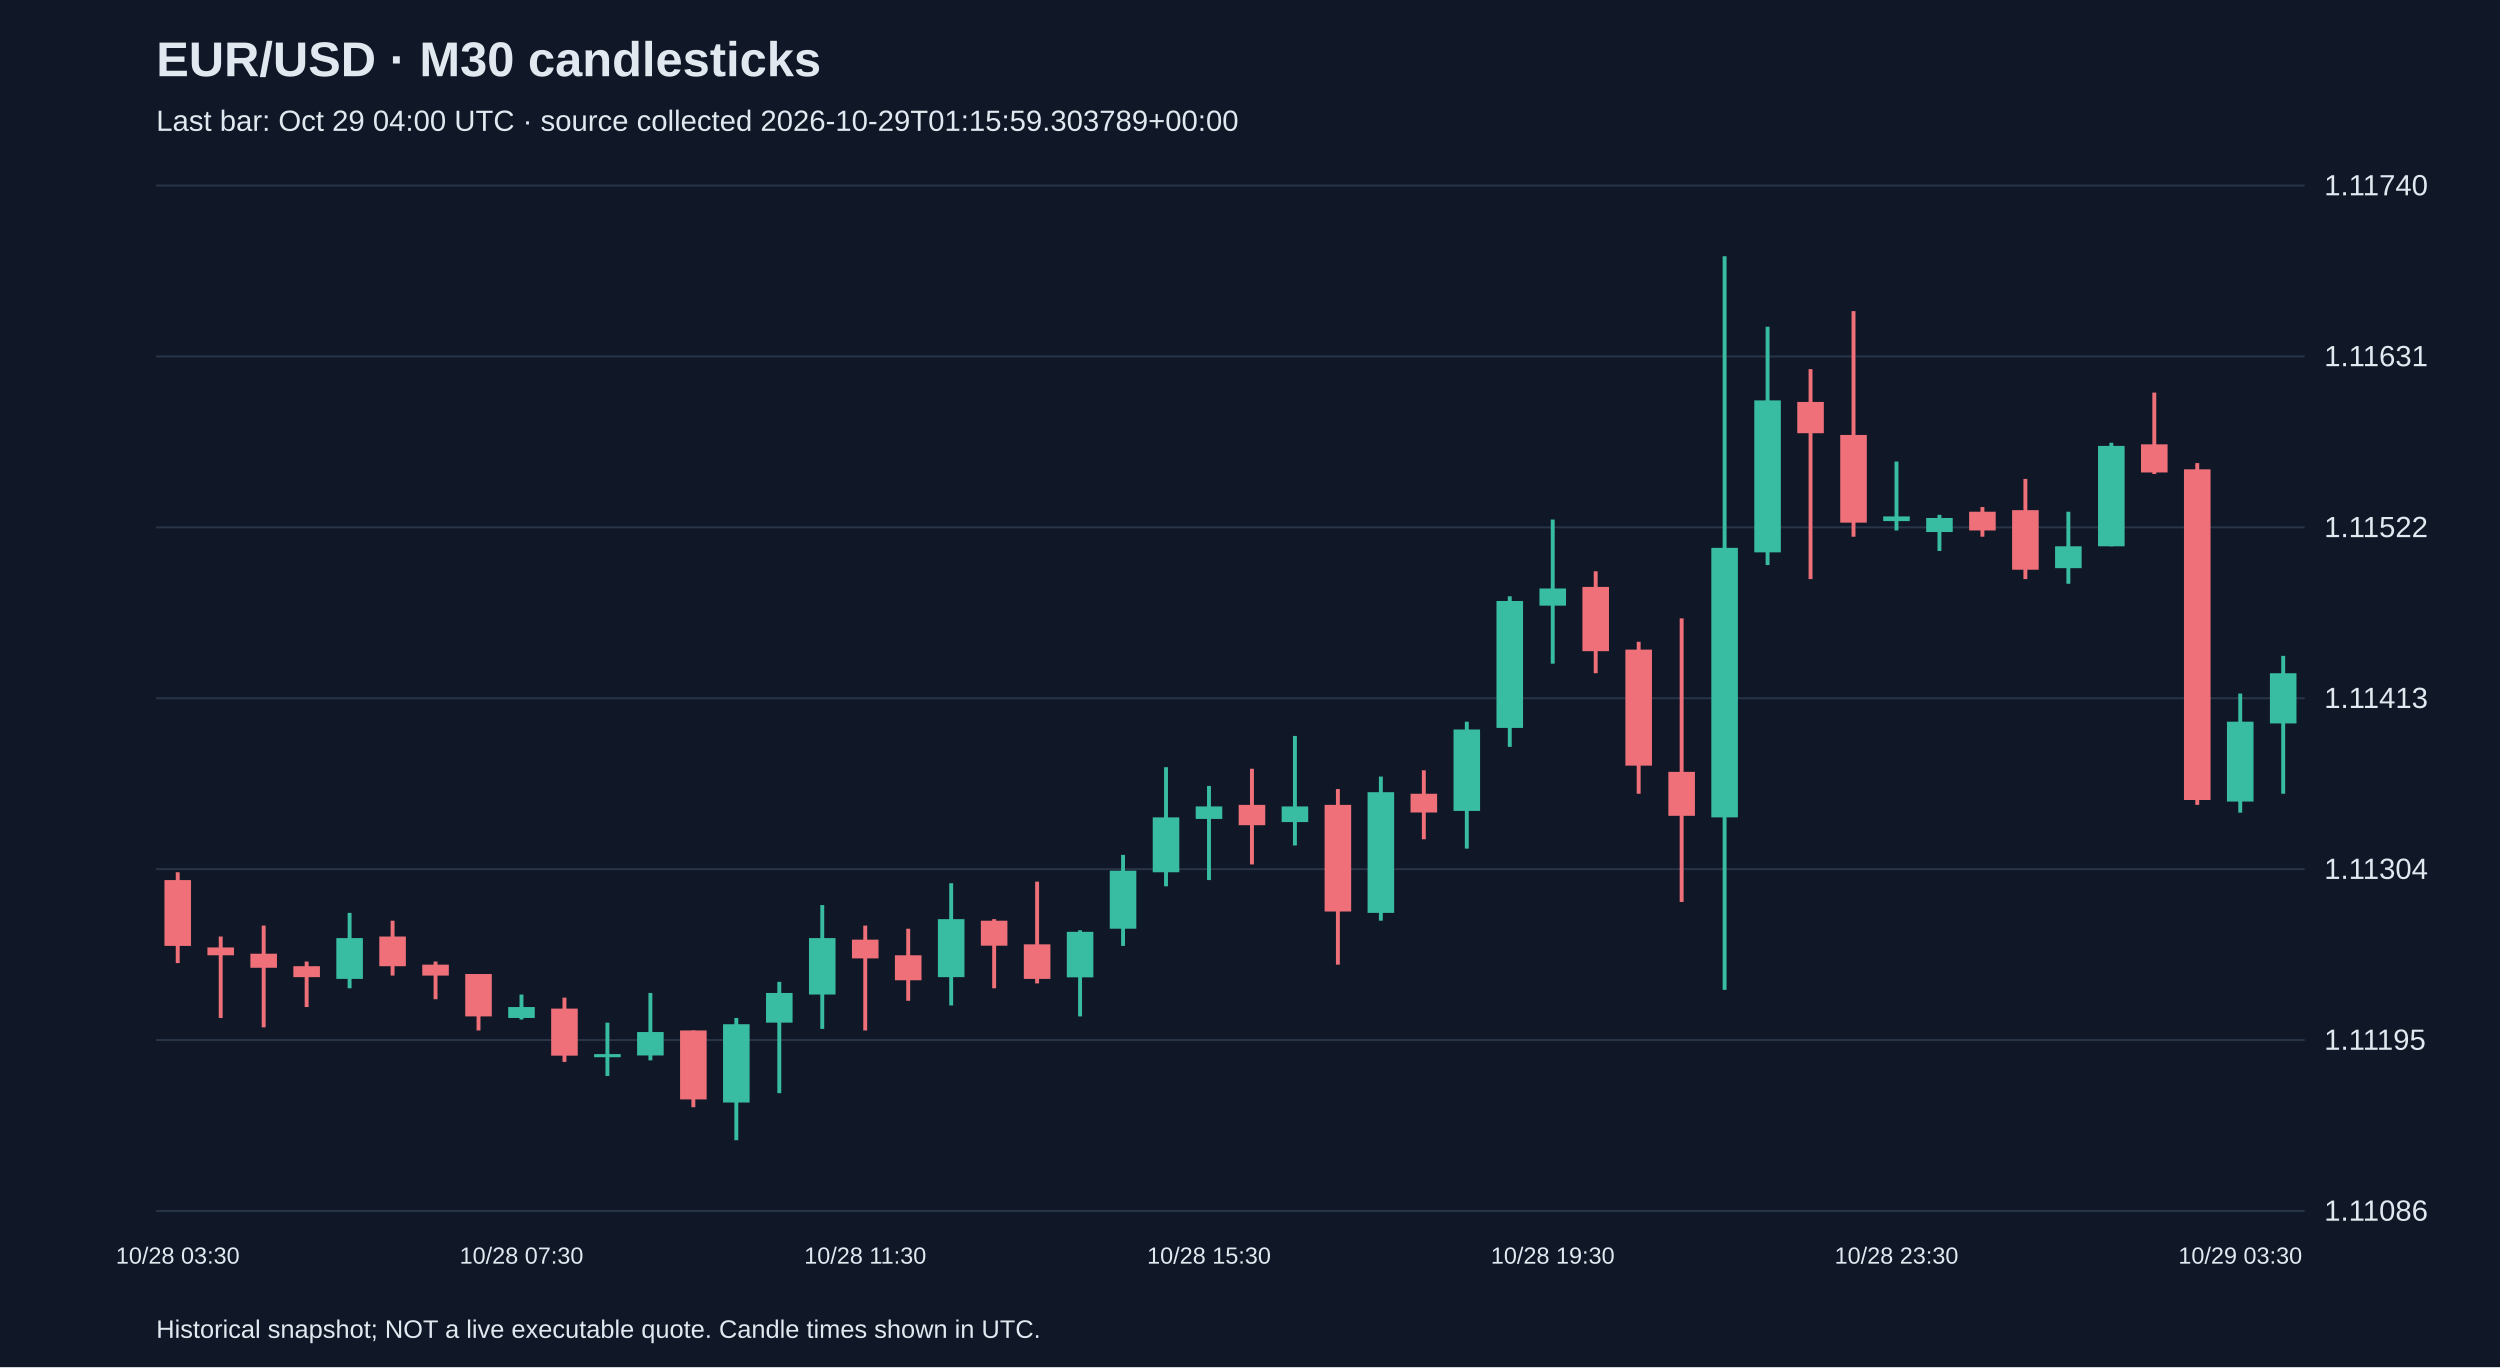
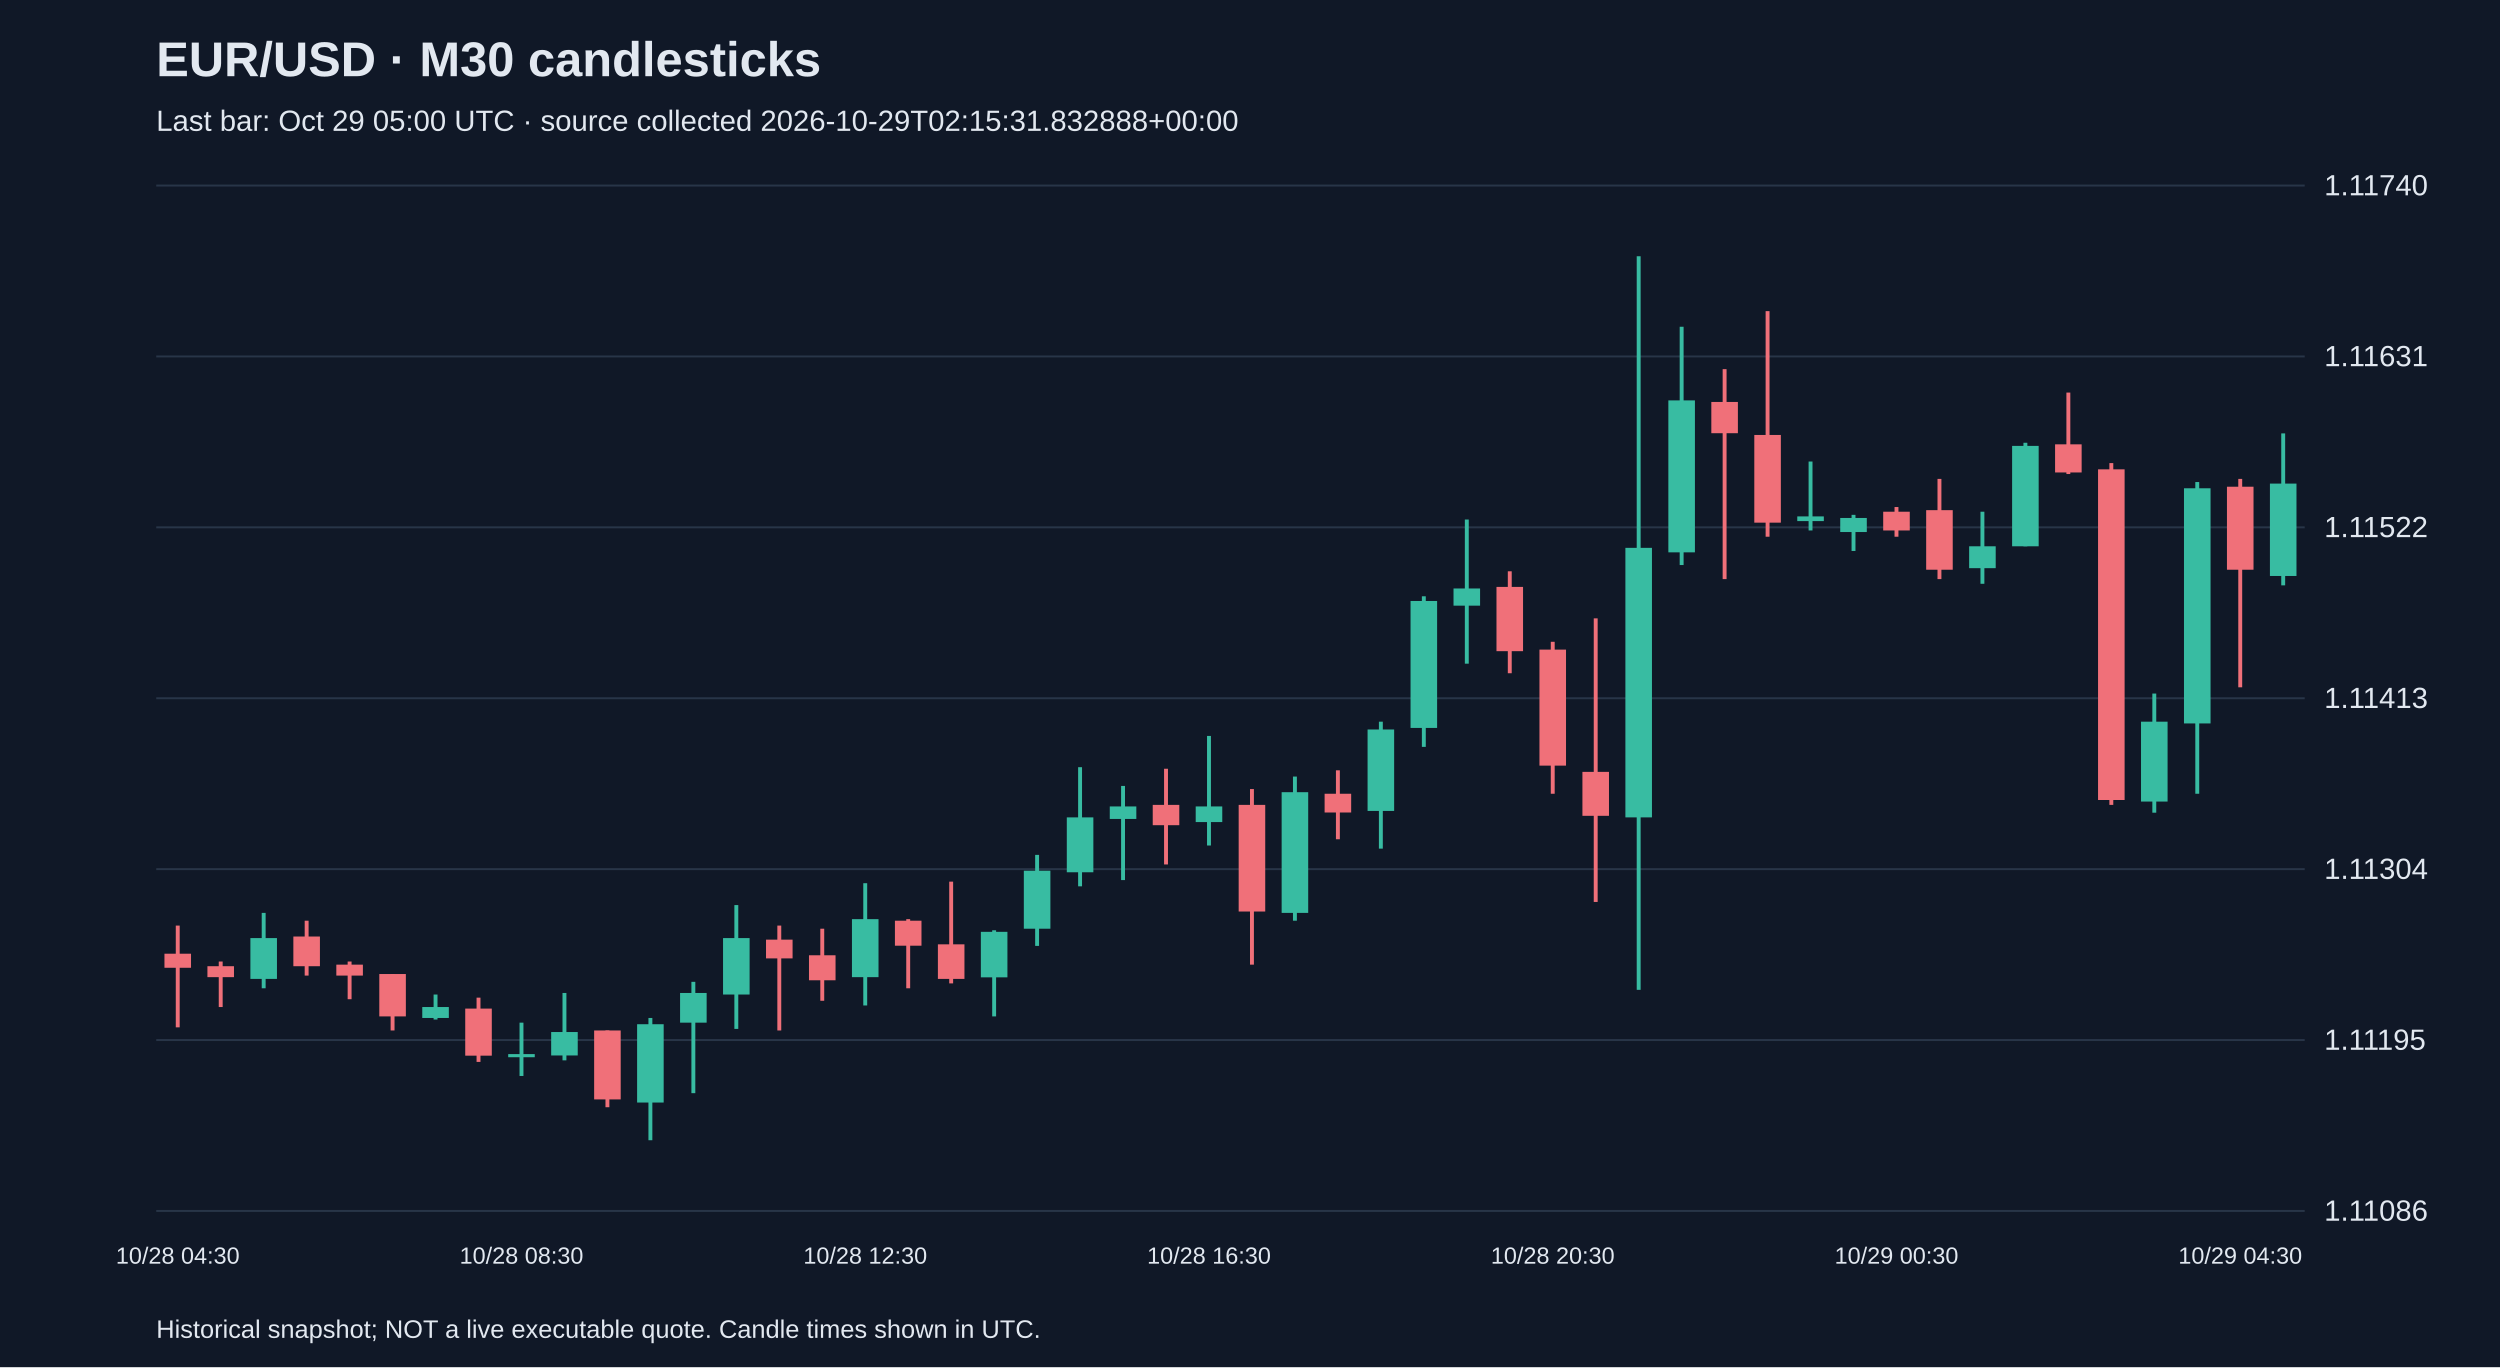
<svg xmlns="http://www.w3.org/2000/svg" viewBox="0 0 1280 700">
  <rect width="100%" height="100%" fill="#101827" />
  <style>text{font-family:Arial,sans-serif;fill:#e2e8f0}</style>
  <text x="80" y="39" font-size="25" font-weight="bold">EUR/USD · M30 candlesticks</text>
-   <text x="80" y="67" font-size="15" fill="#a6b1c5">Last bar: Oct 29 04:00 UTC · source collected 2026-10-29T01:15:59.303789+00:00</text>
+   <text x="80" y="67" font-size="15" fill="#a6b1c5">Last bar: Oct 29 05:00 UTC · source collected 2026-10-29T02:15:31.832888+00:00</text>
  <line x1="80" y1="620.0" x2="1180" y2="620.0" stroke="#283548" />
  <text x="1190" y="625.0" font-size="15">1.11086</text>
  <line x1="80" y1="532.5" x2="1180" y2="532.5" stroke="#283548" />
  <text x="1190" y="537.5" font-size="15">1.11195</text>
  <line x1="80" y1="445.0" x2="1180" y2="445.0" stroke="#283548" />
  <text x="1190" y="450.0" font-size="15">1.11304</text>
  <line x1="80" y1="357.5" x2="1180" y2="357.5" stroke="#283548" />
  <text x="1190" y="362.5" font-size="15">1.11413</text>
  <line x1="80" y1="270.0" x2="1180" y2="270.0" stroke="#283548" />
  <text x="1190" y="275.0" font-size="15">1.11522</text>
  <line x1="80" y1="182.5" x2="1180" y2="182.5" stroke="#283548" />
  <text x="1190" y="187.5" font-size="15">1.11631</text>
  <line x1="80" y1="95.0" x2="1180" y2="95.0" stroke="#283548" />
  <text x="1190" y="100.0" font-size="15">1.11740</text>
-   <line x1="91.0" y1="446.6" x2="91.0" y2="493.1" stroke="#f07079" stroke-width="2" />
-   <rect x="84.2" y="450.6" width="13.6" height="33.7" fill="#f07079" />
-   <text x="91.0" y="647" text-anchor="middle" font-size="12">10/28 03:30</text>
-   <line x1="113.0" y1="479.5" x2="113.0" y2="521.2" stroke="#f07079" stroke-width="2" />
-   <rect x="106.2" y="485.1" width="13.6" height="4.0" fill="#f07079" />
-   <line x1="135.0" y1="473.9" x2="135.0" y2="526.0" stroke="#f07079" stroke-width="2" />
-   <rect x="128.2" y="488.3" width="13.6" height="7.2" fill="#f07079" />
-   <line x1="157.0" y1="492.3" x2="157.0" y2="515.6" stroke="#f07079" stroke-width="2" />
-   <rect x="150.2" y="494.7" width="13.6" height="5.6" fill="#f07079" />
-   <line x1="179.0" y1="467.4" x2="179.0" y2="506.0" stroke="#38bca2" stroke-width="2" />
-   <rect x="172.2" y="480.3" width="13.6" height="20.9" fill="#38bca2" />
-   <line x1="201.0" y1="471.4" x2="201.0" y2="499.5" stroke="#f07079" stroke-width="2" />
-   <rect x="194.2" y="479.5" width="13.6" height="15.2" fill="#f07079" />
-   <line x1="223.0" y1="492.3" x2="223.0" y2="511.6" stroke="#f07079" stroke-width="2" />
-   <rect x="216.2" y="493.9" width="13.6" height="5.6" fill="#f07079" />
-   <line x1="245.0" y1="498.7" x2="245.0" y2="527.6" stroke="#f07079" stroke-width="2" />
-   <rect x="238.2" y="498.7" width="13.6" height="21.7" fill="#f07079" />
-   <line x1="267.0" y1="509.2" x2="267.0" y2="522.0" stroke="#38bca2" stroke-width="2" />
-   <rect x="260.2" y="515.6" width="13.6" height="5.6" fill="#38bca2" />
-   <text x="267.0" y="647" text-anchor="middle" font-size="12">10/28 07:30</text>
-   <line x1="289.0" y1="510.8" x2="289.0" y2="543.7" stroke="#f07079" stroke-width="2" />
-   <rect x="282.2" y="516.4" width="13.6" height="24.1" fill="#f07079" />
-   <line x1="311.0" y1="523.6" x2="311.0" y2="550.9" stroke="#38bca2" stroke-width="2" />
-   <rect x="304.2" y="539.7" width="13.6" height="1.6" fill="#38bca2" />
-   <line x1="333.0" y1="508.4" x2="333.0" y2="542.9" stroke="#38bca2" stroke-width="2" />
-   <rect x="326.2" y="528.4" width="13.6" height="12.0" fill="#38bca2" />
-   <line x1="355.0" y1="527.6" x2="355.0" y2="566.9" stroke="#f07079" stroke-width="2" />
-   <rect x="348.2" y="527.6" width="13.6" height="35.3" fill="#f07079" />
-   <line x1="377.0" y1="521.2" x2="377.0" y2="583.8" stroke="#38bca2" stroke-width="2" />
-   <rect x="370.2" y="524.4" width="13.6" height="40.1" fill="#38bca2" />
-   <line x1="399.0" y1="502.7" x2="399.0" y2="559.7" stroke="#38bca2" stroke-width="2" />
-   <rect x="392.2" y="508.4" width="13.6" height="15.2" fill="#38bca2" />
-   <line x1="421.0" y1="463.4" x2="421.0" y2="526.8" stroke="#38bca2" stroke-width="2" />
-   <rect x="414.2" y="480.3" width="13.6" height="28.9" fill="#38bca2" />
-   <line x1="443.0" y1="473.9" x2="443.0" y2="527.6" stroke="#f07079" stroke-width="2" />
-   <rect x="436.2" y="481.1" width="13.6" height="9.6" fill="#f07079" />
-   <text x="443.0" y="647" text-anchor="middle" font-size="12">10/28 11:30</text>
-   <line x1="465.0" y1="475.5" x2="465.0" y2="512.4" stroke="#f07079" stroke-width="2" />
-   <rect x="458.2" y="489.1" width="13.6" height="12.8" fill="#f07079" />
-   <line x1="487.0" y1="452.2" x2="487.0" y2="514.8" stroke="#38bca2" stroke-width="2" />
-   <rect x="480.2" y="470.6" width="13.6" height="29.7" fill="#38bca2" />
-   <line x1="509.0" y1="470.6" x2="509.0" y2="506.0" stroke="#f07079" stroke-width="2" />
-   <rect x="502.2" y="471.4" width="13.6" height="12.8" fill="#f07079" />
-   <line x1="531.0" y1="451.4" x2="531.0" y2="503.5" stroke="#f07079" stroke-width="2" />
-   <rect x="524.2" y="483.5" width="13.6" height="17.7" fill="#f07079" />
-   <line x1="553.0" y1="476.3" x2="553.0" y2="520.4" stroke="#38bca2" stroke-width="2" />
-   <rect x="546.2" y="477.1" width="13.6" height="23.3" fill="#38bca2" />
-   <line x1="575.0" y1="437.7" x2="575.0" y2="484.3" stroke="#38bca2" stroke-width="2" />
-   <rect x="568.2" y="445.8" width="13.6" height="29.7" fill="#38bca2" />
-   <line x1="597.0" y1="392.8" x2="597.0" y2="453.8" stroke="#38bca2" stroke-width="2" />
-   <rect x="590.2" y="418.5" width="13.6" height="28.1" fill="#38bca2" />
-   <line x1="619.0" y1="402.4" x2="619.0" y2="450.6" stroke="#38bca2" stroke-width="2" />
-   <rect x="612.2" y="412.9" width="13.6" height="6.4" fill="#38bca2" />
-   <text x="619.0" y="647" text-anchor="middle" font-size="12">10/28 15:30</text>
-   <line x1="641.0" y1="393.6" x2="641.0" y2="442.6" stroke="#f07079" stroke-width="2" />
-   <rect x="634.2" y="412.1" width="13.6" height="10.4" fill="#f07079" />
-   <line x1="663.0" y1="376.8" x2="663.0" y2="432.9" stroke="#38bca2" stroke-width="2" />
-   <rect x="656.2" y="412.9" width="13.6" height="8.0" fill="#38bca2" />
-   <line x1="685.0" y1="404.0" x2="685.0" y2="493.9" stroke="#f07079" stroke-width="2" />
-   <rect x="678.2" y="412.1" width="13.6" height="54.6" fill="#f07079" />
-   <line x1="707.0" y1="397.6" x2="707.0" y2="471.4" stroke="#38bca2" stroke-width="2" />
-   <rect x="700.2" y="405.6" width="13.6" height="61.8" fill="#38bca2" />
-   <line x1="729.0" y1="394.4" x2="729.0" y2="429.7" stroke="#f07079" stroke-width="2" />
-   <rect x="722.2" y="406.4" width="13.6" height="9.6" fill="#f07079" />
-   <line x1="751.0" y1="369.5" x2="751.0" y2="434.5" stroke="#38bca2" stroke-width="2" />
-   <rect x="744.2" y="373.5" width="13.6" height="41.7" fill="#38bca2" />
-   <line x1="773.0" y1="305.3" x2="773.0" y2="382.4" stroke="#38bca2" stroke-width="2" />
-   <rect x="766.2" y="307.7" width="13.6" height="65.0" fill="#38bca2" />
-   <line x1="795.0" y1="266.0" x2="795.0" y2="339.8" stroke="#38bca2" stroke-width="2" />
-   <rect x="788.2" y="301.3" width="13.6" height="8.8" fill="#38bca2" />
-   <text x="795.0" y="647" text-anchor="middle" font-size="12">10/28 19:30</text>
-   <line x1="817.0" y1="292.5" x2="817.0" y2="344.7" stroke="#f07079" stroke-width="2" />
-   <rect x="810.2" y="300.5" width="13.6" height="32.9" fill="#f07079" />
-   <line x1="839.0" y1="328.6" x2="839.0" y2="406.4" stroke="#f07079" stroke-width="2" />
-   <rect x="832.2" y="332.6" width="13.6" height="59.4" fill="#f07079" />
-   <line x1="861.0" y1="316.6" x2="861.0" y2="461.8" stroke="#f07079" stroke-width="2" />
-   <rect x="854.2" y="395.2" width="13.6" height="22.5" fill="#f07079" />
-   <line x1="883.0" y1="131.2" x2="883.0" y2="506.8" stroke="#38bca2" stroke-width="2" />
-   <rect x="876.2" y="280.5" width="13.6" height="138.0" fill="#38bca2" />
-   <line x1="905.0" y1="167.3" x2="905.0" y2="289.3" stroke="#38bca2" stroke-width="2" />
-   <rect x="898.2" y="205.0" width="13.6" height="77.8" fill="#38bca2" />
-   <line x1="927.0" y1="189.0" x2="927.0" y2="296.5" stroke="#f07079" stroke-width="2" />
-   <rect x="920.2" y="205.8" width="13.6" height="16.0" fill="#f07079" />
-   <line x1="949.0" y1="159.3" x2="949.0" y2="274.8" stroke="#f07079" stroke-width="2" />
-   <rect x="942.2" y="222.7" width="13.6" height="44.9" fill="#f07079" />
-   <line x1="971.0" y1="236.3" x2="971.0" y2="271.6" stroke="#38bca2" stroke-width="2" />
-   <rect x="964.2" y="264.4" width="13.6" height="2.4" fill="#38bca2" />
-   <text x="971.0" y="647" text-anchor="middle" font-size="12">10/28 23:30</text>
-   <line x1="993.0" y1="263.6" x2="993.0" y2="282.1" stroke="#38bca2" stroke-width="2" />
-   <rect x="986.2" y="265.2" width="13.6" height="7.2" fill="#38bca2" />
-   <line x1="1015.0" y1="259.6" x2="1015.0" y2="274.8" stroke="#f07079" stroke-width="2" />
-   <rect x="1008.2" y="262.0" width="13.6" height="9.6" fill="#f07079" />
-   <line x1="1037.0" y1="245.2" x2="1037.0" y2="296.5" stroke="#f07079" stroke-width="2" />
-   <rect x="1030.2" y="261.2" width="13.6" height="30.5" fill="#f07079" />
-   <line x1="1059.0" y1="262.0" x2="1059.0" y2="298.9" stroke="#38bca2" stroke-width="2" />
-   <rect x="1052.2" y="279.7" width="13.6" height="11.2" fill="#38bca2" />
-   <line x1="1081.0" y1="226.7" x2="1081.0" y2="279.7" stroke="#38bca2" stroke-width="2" />
-   <rect x="1074.2" y="228.3" width="13.6" height="51.4" fill="#38bca2" />
-   <line x1="1103.0" y1="201.0" x2="1103.0" y2="242.7" stroke="#f07079" stroke-width="2" />
-   <rect x="1096.2" y="227.5" width="13.6" height="14.4" fill="#f07079" />
-   <line x1="1125.0" y1="237.1" x2="1125.0" y2="412.1" stroke="#f07079" stroke-width="2" />
-   <rect x="1118.2" y="240.3" width="13.6" height="169.3" fill="#f07079" />
-   <line x1="1147.0" y1="355.1" x2="1147.0" y2="416.1" stroke="#38bca2" stroke-width="2" />
-   <rect x="1140.2" y="369.5" width="13.6" height="40.9" fill="#38bca2" />
-   <text x="1147.0" y="647" text-anchor="middle" font-size="12">10/29 03:30</text>
-   <line x1="1169.0" y1="335.8" x2="1169.0" y2="406.4" stroke="#38bca2" stroke-width="2" />
-   <rect x="1162.2" y="344.7" width="13.6" height="25.7" fill="#38bca2" />
+   <line x1="91.0" y1="473.9" x2="91.0" y2="526.0" stroke="#f07079" stroke-width="2" />
+   <rect x="84.2" y="488.3" width="13.6" height="7.2" fill="#f07079" />
+   <text x="91.0" y="647" text-anchor="middle" font-size="12">10/28 04:30</text>
+   <line x1="113.0" y1="492.3" x2="113.0" y2="515.6" stroke="#f07079" stroke-width="2" />
+   <rect x="106.2" y="494.7" width="13.6" height="5.6" fill="#f07079" />
+   <line x1="135.0" y1="467.4" x2="135.0" y2="506.0" stroke="#38bca2" stroke-width="2" />
+   <rect x="128.2" y="480.3" width="13.6" height="20.9" fill="#38bca2" />
+   <line x1="157.0" y1="471.4" x2="157.0" y2="499.5" stroke="#f07079" stroke-width="2" />
+   <rect x="150.2" y="479.5" width="13.6" height="15.2" fill="#f07079" />
+   <line x1="179.0" y1="492.3" x2="179.0" y2="511.6" stroke="#f07079" stroke-width="2" />
+   <rect x="172.2" y="493.9" width="13.6" height="5.6" fill="#f07079" />
+   <line x1="201.0" y1="498.7" x2="201.0" y2="527.6" stroke="#f07079" stroke-width="2" />
+   <rect x="194.2" y="498.7" width="13.6" height="21.7" fill="#f07079" />
+   <line x1="223.0" y1="509.2" x2="223.0" y2="522.0" stroke="#38bca2" stroke-width="2" />
+   <rect x="216.2" y="515.6" width="13.6" height="5.6" fill="#38bca2" />
+   <line x1="245.0" y1="510.8" x2="245.0" y2="543.7" stroke="#f07079" stroke-width="2" />
+   <rect x="238.2" y="516.4" width="13.6" height="24.1" fill="#f07079" />
+   <line x1="267.0" y1="523.6" x2="267.0" y2="550.9" stroke="#38bca2" stroke-width="2" />
+   <rect x="260.2" y="539.7" width="13.6" height="1.6" fill="#38bca2" />
+   <text x="267.0" y="647" text-anchor="middle" font-size="12">10/28 08:30</text>
+   <line x1="289.0" y1="508.4" x2="289.0" y2="542.9" stroke="#38bca2" stroke-width="2" />
+   <rect x="282.2" y="528.4" width="13.6" height="12.0" fill="#38bca2" />
+   <line x1="311.0" y1="527.6" x2="311.0" y2="566.9" stroke="#f07079" stroke-width="2" />
+   <rect x="304.2" y="527.6" width="13.6" height="35.3" fill="#f07079" />
+   <line x1="333.0" y1="521.2" x2="333.0" y2="583.8" stroke="#38bca2" stroke-width="2" />
+   <rect x="326.2" y="524.4" width="13.6" height="40.1" fill="#38bca2" />
+   <line x1="355.0" y1="502.7" x2="355.0" y2="559.7" stroke="#38bca2" stroke-width="2" />
+   <rect x="348.2" y="508.4" width="13.6" height="15.2" fill="#38bca2" />
+   <line x1="377.0" y1="463.4" x2="377.0" y2="526.8" stroke="#38bca2" stroke-width="2" />
+   <rect x="370.2" y="480.3" width="13.6" height="28.9" fill="#38bca2" />
+   <line x1="399.0" y1="473.9" x2="399.0" y2="527.6" stroke="#f07079" stroke-width="2" />
+   <rect x="392.2" y="481.1" width="13.6" height="9.6" fill="#f07079" />
+   <line x1="421.0" y1="475.5" x2="421.0" y2="512.4" stroke="#f07079" stroke-width="2" />
+   <rect x="414.2" y="489.1" width="13.6" height="12.8" fill="#f07079" />
+   <line x1="443.0" y1="452.2" x2="443.0" y2="514.8" stroke="#38bca2" stroke-width="2" />
+   <rect x="436.2" y="470.6" width="13.6" height="29.7" fill="#38bca2" />
+   <text x="443.0" y="647" text-anchor="middle" font-size="12">10/28 12:30</text>
+   <line x1="465.0" y1="470.6" x2="465.0" y2="506.0" stroke="#f07079" stroke-width="2" />
+   <rect x="458.2" y="471.4" width="13.6" height="12.8" fill="#f07079" />
+   <line x1="487.0" y1="451.4" x2="487.0" y2="503.5" stroke="#f07079" stroke-width="2" />
+   <rect x="480.2" y="483.5" width="13.6" height="17.7" fill="#f07079" />
+   <line x1="509.0" y1="476.3" x2="509.0" y2="520.4" stroke="#38bca2" stroke-width="2" />
+   <rect x="502.2" y="477.1" width="13.6" height="23.3" fill="#38bca2" />
+   <line x1="531.0" y1="437.7" x2="531.0" y2="484.3" stroke="#38bca2" stroke-width="2" />
+   <rect x="524.2" y="445.8" width="13.6" height="29.7" fill="#38bca2" />
+   <line x1="553.0" y1="392.8" x2="553.0" y2="453.8" stroke="#38bca2" stroke-width="2" />
+   <rect x="546.2" y="418.5" width="13.6" height="28.1" fill="#38bca2" />
+   <line x1="575.0" y1="402.4" x2="575.0" y2="450.6" stroke="#38bca2" stroke-width="2" />
+   <rect x="568.2" y="412.9" width="13.6" height="6.4" fill="#38bca2" />
+   <line x1="597.0" y1="393.6" x2="597.0" y2="442.6" stroke="#f07079" stroke-width="2" />
+   <rect x="590.2" y="412.1" width="13.6" height="10.4" fill="#f07079" />
+   <line x1="619.0" y1="376.8" x2="619.0" y2="432.9" stroke="#38bca2" stroke-width="2" />
+   <rect x="612.2" y="412.9" width="13.6" height="8.0" fill="#38bca2" />
+   <text x="619.0" y="647" text-anchor="middle" font-size="12">10/28 16:30</text>
+   <line x1="641.0" y1="404.0" x2="641.0" y2="493.9" stroke="#f07079" stroke-width="2" />
+   <rect x="634.2" y="412.1" width="13.6" height="54.6" fill="#f07079" />
+   <line x1="663.0" y1="397.6" x2="663.0" y2="471.4" stroke="#38bca2" stroke-width="2" />
+   <rect x="656.2" y="405.6" width="13.6" height="61.8" fill="#38bca2" />
+   <line x1="685.0" y1="394.4" x2="685.0" y2="429.7" stroke="#f07079" stroke-width="2" />
+   <rect x="678.2" y="406.4" width="13.6" height="9.6" fill="#f07079" />
+   <line x1="707.0" y1="369.5" x2="707.0" y2="434.5" stroke="#38bca2" stroke-width="2" />
+   <rect x="700.2" y="373.5" width="13.6" height="41.7" fill="#38bca2" />
+   <line x1="729.0" y1="305.3" x2="729.0" y2="382.4" stroke="#38bca2" stroke-width="2" />
+   <rect x="722.2" y="307.7" width="13.6" height="65.0" fill="#38bca2" />
+   <line x1="751.0" y1="266.0" x2="751.0" y2="339.8" stroke="#38bca2" stroke-width="2" />
+   <rect x="744.2" y="301.3" width="13.6" height="8.8" fill="#38bca2" />
+   <line x1="773.0" y1="292.5" x2="773.0" y2="344.7" stroke="#f07079" stroke-width="2" />
+   <rect x="766.2" y="300.5" width="13.6" height="32.9" fill="#f07079" />
+   <line x1="795.0" y1="328.6" x2="795.0" y2="406.4" stroke="#f07079" stroke-width="2" />
+   <rect x="788.2" y="332.6" width="13.6" height="59.4" fill="#f07079" />
+   <text x="795.0" y="647" text-anchor="middle" font-size="12">10/28 20:30</text>
+   <line x1="817.0" y1="316.6" x2="817.0" y2="461.8" stroke="#f07079" stroke-width="2" />
+   <rect x="810.2" y="395.2" width="13.6" height="22.5" fill="#f07079" />
+   <line x1="839.0" y1="131.2" x2="839.0" y2="506.8" stroke="#38bca2" stroke-width="2" />
+   <rect x="832.2" y="280.5" width="13.6" height="138.0" fill="#38bca2" />
+   <line x1="861.0" y1="167.3" x2="861.0" y2="289.3" stroke="#38bca2" stroke-width="2" />
+   <rect x="854.2" y="205.0" width="13.6" height="77.8" fill="#38bca2" />
+   <line x1="883.0" y1="189.0" x2="883.0" y2="296.5" stroke="#f07079" stroke-width="2" />
+   <rect x="876.2" y="205.8" width="13.6" height="16.0" fill="#f07079" />
+   <line x1="905.0" y1="159.3" x2="905.0" y2="274.8" stroke="#f07079" stroke-width="2" />
+   <rect x="898.2" y="222.7" width="13.6" height="44.9" fill="#f07079" />
+   <line x1="927.0" y1="236.3" x2="927.0" y2="271.6" stroke="#38bca2" stroke-width="2" />
+   <rect x="920.2" y="264.4" width="13.6" height="2.4" fill="#38bca2" />
+   <line x1="949.0" y1="263.6" x2="949.0" y2="282.1" stroke="#38bca2" stroke-width="2" />
+   <rect x="942.2" y="265.2" width="13.6" height="7.2" fill="#38bca2" />
+   <line x1="971.0" y1="259.6" x2="971.0" y2="274.8" stroke="#f07079" stroke-width="2" />
+   <rect x="964.2" y="262.0" width="13.6" height="9.6" fill="#f07079" />
+   <text x="971.0" y="647" text-anchor="middle" font-size="12">10/29 00:30</text>
+   <line x1="993.0" y1="245.2" x2="993.0" y2="296.5" stroke="#f07079" stroke-width="2" />
+   <rect x="986.2" y="261.2" width="13.6" height="30.5" fill="#f07079" />
+   <line x1="1015.0" y1="262.0" x2="1015.0" y2="298.9" stroke="#38bca2" stroke-width="2" />
+   <rect x="1008.2" y="279.7" width="13.6" height="11.2" fill="#38bca2" />
+   <line x1="1037.0" y1="226.7" x2="1037.0" y2="279.7" stroke="#38bca2" stroke-width="2" />
+   <rect x="1030.2" y="228.3" width="13.6" height="51.4" fill="#38bca2" />
+   <line x1="1059.0" y1="201.0" x2="1059.0" y2="242.7" stroke="#f07079" stroke-width="2" />
+   <rect x="1052.2" y="227.5" width="13.6" height="14.4" fill="#f07079" />
+   <line x1="1081.0" y1="237.1" x2="1081.0" y2="412.1" stroke="#f07079" stroke-width="2" />
+   <rect x="1074.2" y="240.3" width="13.6" height="169.3" fill="#f07079" />
+   <line x1="1103.0" y1="355.1" x2="1103.0" y2="416.1" stroke="#38bca2" stroke-width="2" />
+   <rect x="1096.2" y="369.5" width="13.6" height="40.9" fill="#38bca2" />
+   <line x1="1125.0" y1="246.8" x2="1125.0" y2="406.4" stroke="#38bca2" stroke-width="2" />
+   <rect x="1118.2" y="250.0" width="13.6" height="120.4" fill="#38bca2" />
+   <line x1="1147.0" y1="245.2" x2="1147.0" y2="351.9" stroke="#f07079" stroke-width="2" />
+   <rect x="1140.2" y="249.2" width="13.6" height="42.5" fill="#f07079" />
+   <text x="1147.0" y="647" text-anchor="middle" font-size="12">10/29 04:30</text>
+   <line x1="1169.0" y1="221.9" x2="1169.0" y2="299.7" stroke="#38bca2" stroke-width="2" />
+   <rect x="1162.2" y="247.6" width="13.6" height="47.3" fill="#38bca2" />
  <text x="80" y="685" font-size="13">Historical snapshot; NOT a live executable quote. Candle times shown in UTC.</text>
</svg>
